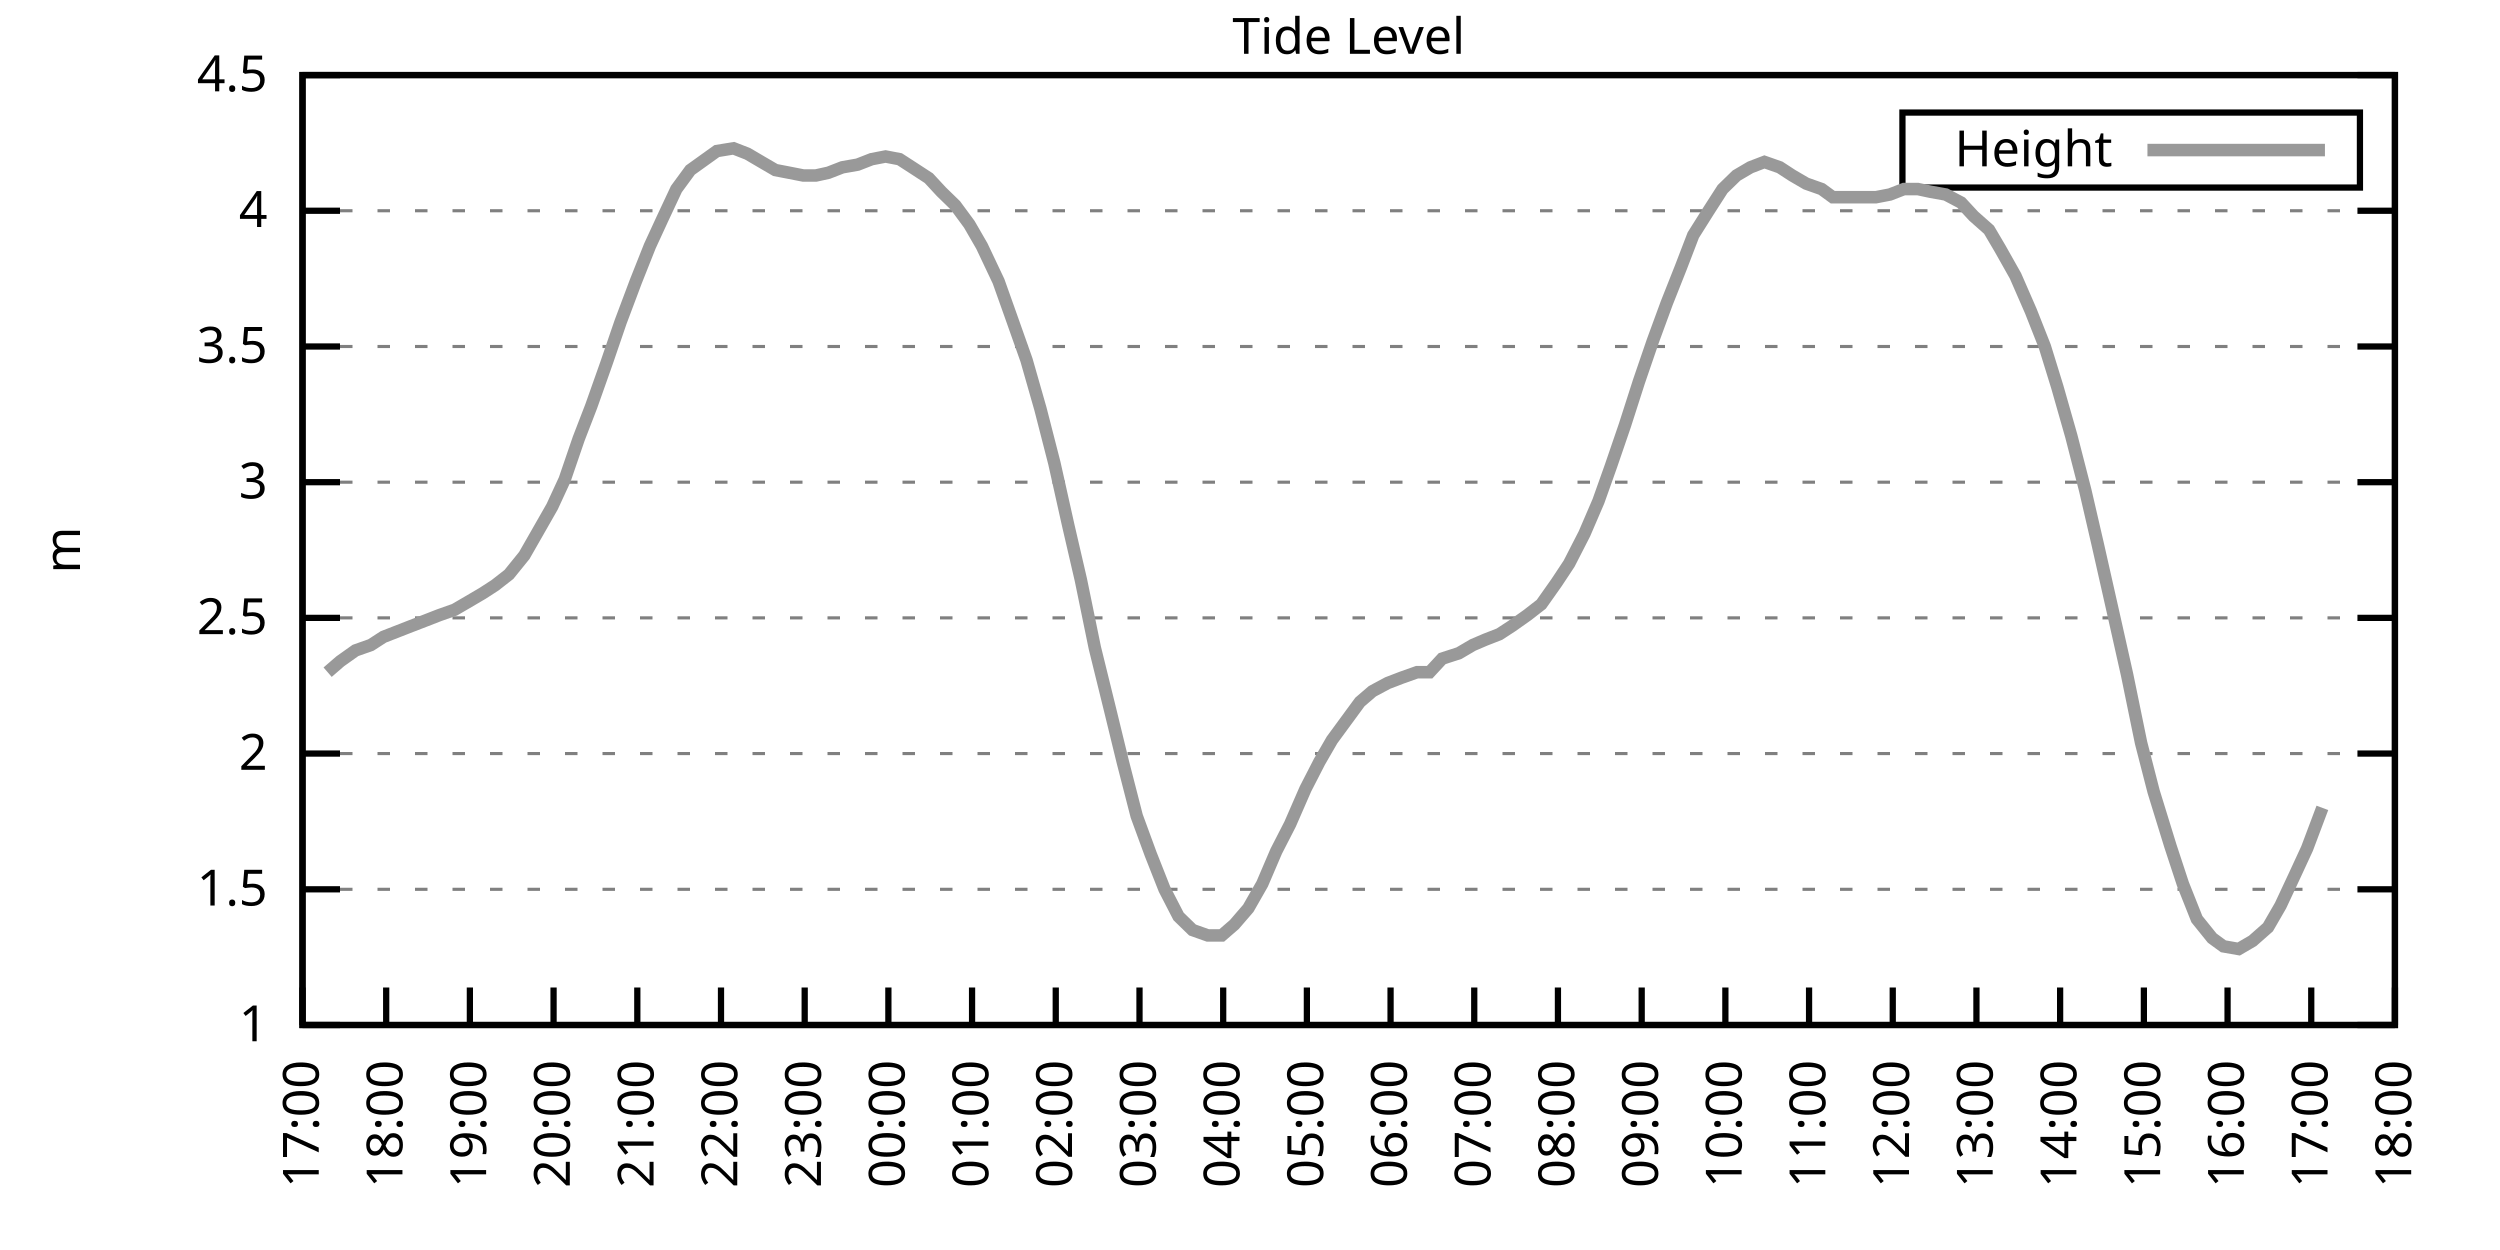
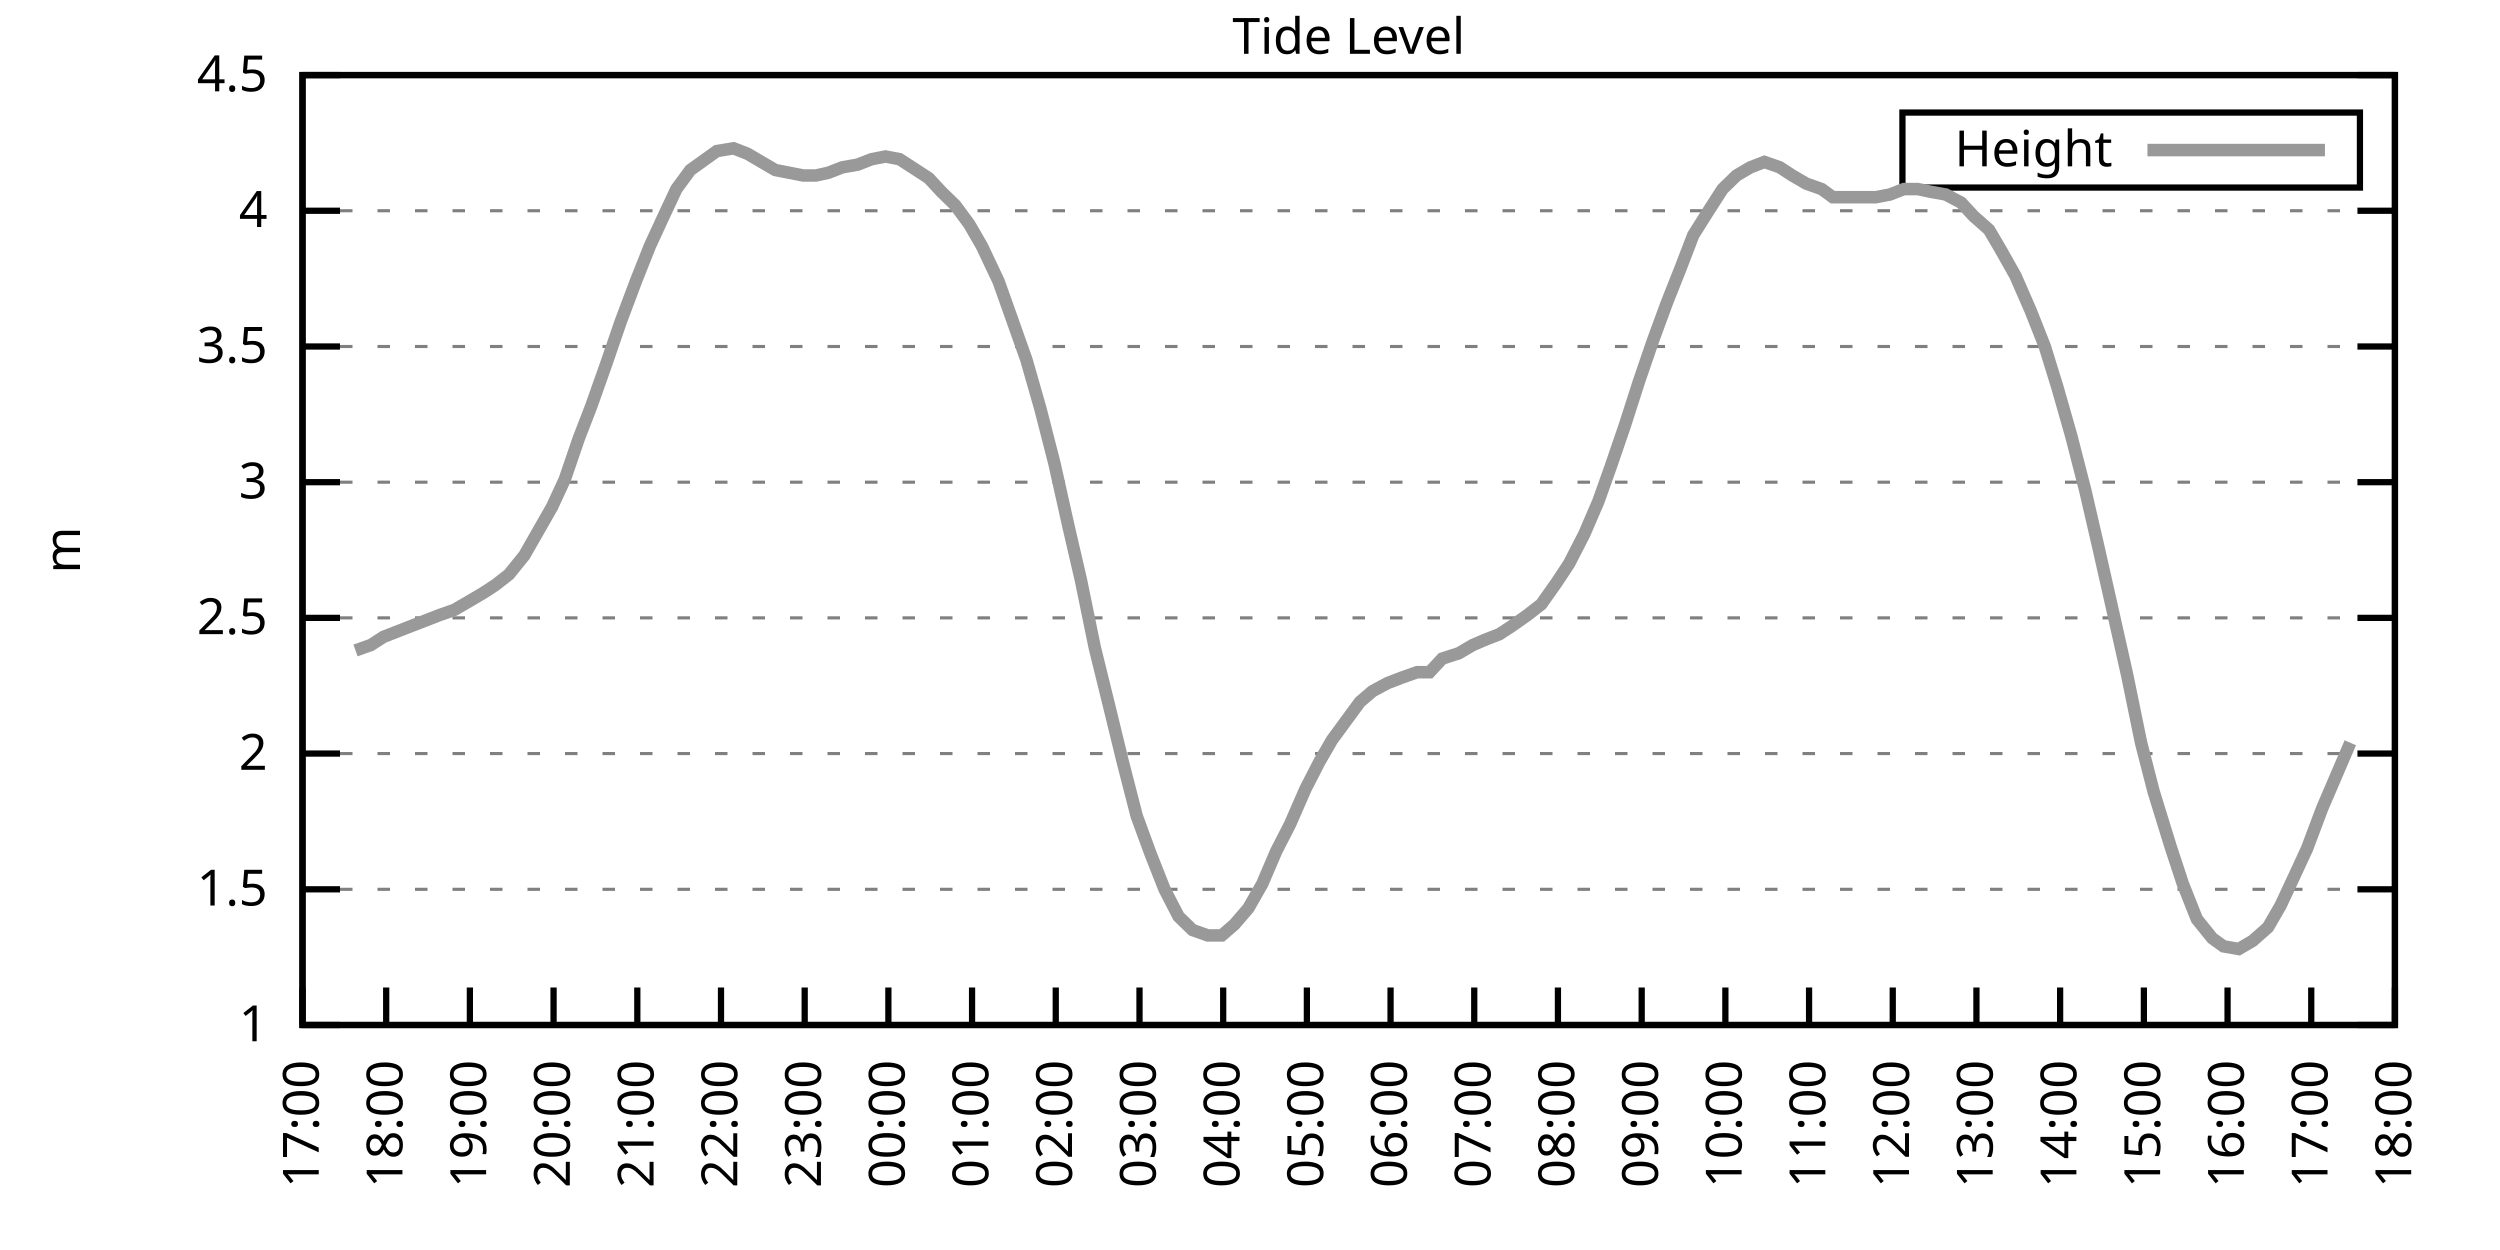
<svg xmlns="http://www.w3.org/2000/svg" xmlns:xlink="http://www.w3.org/1999/xlink" width="400" height="200" viewBox="0 0 400 200">
  <g id="gnuplot_canvas">
    <rect x="0" y="0" width="400" height="200" fill="none" />
    <defs>
      <circle id="gpDot" r="0.5" stroke-width="0.5" stroke="currentColor" />
      <path id="gpPt0" stroke-width="0.333" stroke="currentColor" d="M-1,0 h2 M0,-1 v2" />
      <path id="gpPt1" stroke-width="0.333" stroke="currentColor" d="M-1,-1 L1,1 M1,-1 L-1,1" />
      <path id="gpPt2" stroke-width="0.333" stroke="currentColor" d="M-1,0 L1,0 M0,-1 L0,1 M-1,-1 L1,1 M-1,1 L1,-1" />
      <rect id="gpPt3" stroke-width="0.333" stroke="currentColor" x="-1" y="-1" width="2" height="2" />
      <rect id="gpPt4" stroke-width="0.333" stroke="currentColor" fill="currentColor" x="-1" y="-1" width="2" height="2" />
      <circle id="gpPt5" stroke-width="0.333" stroke="currentColor" cx="0" cy="0" r="1" />
      <use xlink:href="#gpPt5" id="gpPt6" fill="currentColor" stroke="none" />
      <path id="gpPt7" stroke-width="0.333" stroke="currentColor" d="M0,-1.33 L-1.33,0.67 L1.33,0.67 z" />
      <use xlink:href="#gpPt7" id="gpPt8" fill="currentColor" stroke="none" />
      <use xlink:href="#gpPt7" id="gpPt9" stroke="currentColor" transform="rotate(180)" />
      <use xlink:href="#gpPt9" id="gpPt10" fill="currentColor" stroke="none" />
      <use xlink:href="#gpPt3" id="gpPt11" stroke="currentColor" transform="rotate(45)" />
      <use xlink:href="#gpPt11" id="gpPt12" fill="currentColor" stroke="none" />
      <path id="gpPt13" stroke-width="0.333" stroke="currentColor" d="M0,1.330 L1.265,0.411 L0.782,-1.067 L-0.782,-1.076 L-1.265,0.411 z" />
      <use xlink:href="#gpPt13" id="gpPt14" fill="currentColor" stroke="none" />
      <filter id="textbox" filterUnits="objectBoundingBox" x="0" y="0" height="1" width="1">
        <feFlood flood-color="white" flood-opacity="1" result="bgnd" />
        <feComposite in="SourceGraphic" in2="bgnd" operator="atop" />
      </filter>
      <filter id="greybox" filterUnits="objectBoundingBox" x="0" y="0" height="1" width="1">
        <feFlood flood-color="lightgrey" flood-opacity="1" result="grey" />
        <feComposite in="SourceGraphic" in2="grey" operator="atop" />
      </filter>
    </defs>
    <g fill="none" color="white" stroke="currentColor" stroke-width="1.00" stroke-linecap="butt" stroke-linejoin="miter">
</g>
    <g fill="none" color="black" stroke="currentColor" stroke-width="1.00" stroke-linecap="butt" stroke-linejoin="miter">
      <g stroke="none" shape-rendering="crispEdges">
        <polygon fill="rgb(255, 255, 255)" points="48.40,164.00 383.18,164.00 383.18,12.02 48.40,12.02 " />
      </g>
    </g>
    <g fill="none" color="black" stroke="currentColor" stroke-width="1.00" stroke-linecap="butt" stroke-linejoin="miter">
</g>
    <g fill="none" color="black" stroke="black" stroke-width="0.50" stroke-linecap="butt" stroke-linejoin="miter">
</g>
    <g fill="none" color="gray" stroke="currentColor" stroke-width="0.50" stroke-linecap="butt" stroke-linejoin="miter">
      <path stroke="gray" stroke-dasharray="2,4" class="gridline" d="M48.40,164.00 L383.19,164.00  " />
    </g>
    <g fill="none" color="gray" stroke="gray" stroke-width="1.00" stroke-linecap="butt" stroke-linejoin="miter">
</g>
    <g fill="none" color="black" stroke="currentColor" stroke-width="1.00" stroke-linecap="butt" stroke-linejoin="miter">
      <path stroke="black" d="M48.40,164.00 L54.40,164.00 M383.19,164.00 L377.19,164.00  " />
      <g transform="translate(42.80,166.60)" stroke="none" fill="black" font-family="Sans" font-size="8.00" text-anchor="end">
        <text>
          <tspan font-family="Sans"> 1</tspan>
        </text>
      </g>
    </g>
    <g fill="none" color="black" stroke="currentColor" stroke-width="1.00" stroke-linecap="butt" stroke-linejoin="miter">
</g>
    <g fill="none" color="black" stroke="black" stroke-width="0.50" stroke-linecap="butt" stroke-linejoin="miter">
</g>
    <g fill="none" color="gray" stroke="currentColor" stroke-width="0.50" stroke-linecap="butt" stroke-linejoin="miter">
      <path stroke="gray" stroke-dasharray="2,4" class="gridline" d="M48.40,142.29 L383.19,142.29  " />
    </g>
    <g fill="none" color="gray" stroke="gray" stroke-width="1.00" stroke-linecap="butt" stroke-linejoin="miter">
</g>
    <g fill="none" color="black" stroke="currentColor" stroke-width="1.00" stroke-linecap="butt" stroke-linejoin="miter">
      <path stroke="black" d="M48.40,142.29 L54.40,142.29 M383.19,142.29 L377.19,142.29  " />
      <g transform="translate(42.80,144.89)" stroke="none" fill="black" font-family="Sans" font-size="8.00" text-anchor="end">
        <text>
          <tspan font-family="Sans"> 1.5</tspan>
        </text>
      </g>
    </g>
    <g fill="none" color="black" stroke="currentColor" stroke-width="1.00" stroke-linecap="butt" stroke-linejoin="miter">
</g>
    <g fill="none" color="black" stroke="black" stroke-width="0.50" stroke-linecap="butt" stroke-linejoin="miter">
</g>
    <g fill="none" color="gray" stroke="currentColor" stroke-width="0.50" stroke-linecap="butt" stroke-linejoin="miter">
      <path stroke="gray" stroke-dasharray="2,4" class="gridline" d="M48.40,120.57 L383.19,120.57  " />
    </g>
    <g fill="none" color="gray" stroke="gray" stroke-width="1.00" stroke-linecap="butt" stroke-linejoin="miter">
</g>
    <g fill="none" color="black" stroke="currentColor" stroke-width="1.00" stroke-linecap="butt" stroke-linejoin="miter">
      <path stroke="black" d="M48.40,120.57 L54.40,120.57 M383.19,120.57 L377.19,120.57  " />
      <g transform="translate(42.80,123.17)" stroke="none" fill="black" font-family="Sans" font-size="8.00" text-anchor="end">
        <text>
          <tspan font-family="Sans"> 2</tspan>
        </text>
      </g>
    </g>
    <g fill="none" color="black" stroke="currentColor" stroke-width="1.00" stroke-linecap="butt" stroke-linejoin="miter">
</g>
    <g fill="none" color="black" stroke="black" stroke-width="0.50" stroke-linecap="butt" stroke-linejoin="miter">
</g>
    <g fill="none" color="gray" stroke="currentColor" stroke-width="0.50" stroke-linecap="butt" stroke-linejoin="miter">
      <path stroke="gray" stroke-dasharray="2,4" class="gridline" d="M48.40,98.86 L383.19,98.86  " />
    </g>
    <g fill="none" color="gray" stroke="gray" stroke-width="1.00" stroke-linecap="butt" stroke-linejoin="miter">
</g>
    <g fill="none" color="black" stroke="currentColor" stroke-width="1.00" stroke-linecap="butt" stroke-linejoin="miter">
      <path stroke="black" d="M48.40,98.86 L54.40,98.86 M383.19,98.86 L377.19,98.86  " />
      <g transform="translate(42.80,101.46)" stroke="none" fill="black" font-family="Sans" font-size="8.00" text-anchor="end">
        <text>
          <tspan font-family="Sans"> 2.5</tspan>
        </text>
      </g>
    </g>
    <g fill="none" color="black" stroke="currentColor" stroke-width="1.00" stroke-linecap="butt" stroke-linejoin="miter">
</g>
    <g fill="none" color="black" stroke="black" stroke-width="0.50" stroke-linecap="butt" stroke-linejoin="miter">
</g>
    <g fill="none" color="gray" stroke="currentColor" stroke-width="0.50" stroke-linecap="butt" stroke-linejoin="miter">
      <path stroke="gray" stroke-dasharray="2,4" class="gridline" d="M48.40,77.15 L383.19,77.15  " />
    </g>
    <g fill="none" color="gray" stroke="gray" stroke-width="1.00" stroke-linecap="butt" stroke-linejoin="miter">
</g>
    <g fill="none" color="black" stroke="currentColor" stroke-width="1.00" stroke-linecap="butt" stroke-linejoin="miter">
      <path stroke="black" d="M48.40,77.15 L54.40,77.15 M383.19,77.15 L377.19,77.15  " />
      <g transform="translate(42.80,79.75)" stroke="none" fill="black" font-family="Sans" font-size="8.00" text-anchor="end">
        <text>
          <tspan font-family="Sans"> 3</tspan>
        </text>
      </g>
    </g>
    <g fill="none" color="black" stroke="currentColor" stroke-width="1.00" stroke-linecap="butt" stroke-linejoin="miter">
</g>
    <g fill="none" color="black" stroke="black" stroke-width="0.50" stroke-linecap="butt" stroke-linejoin="miter">
</g>
    <g fill="none" color="gray" stroke="currentColor" stroke-width="0.50" stroke-linecap="butt" stroke-linejoin="miter">
      <path stroke="gray" stroke-dasharray="2,4" class="gridline" d="M48.40,55.44 L383.19,55.44  " />
    </g>
    <g fill="none" color="gray" stroke="gray" stroke-width="1.00" stroke-linecap="butt" stroke-linejoin="miter">
</g>
    <g fill="none" color="black" stroke="currentColor" stroke-width="1.00" stroke-linecap="butt" stroke-linejoin="miter">
      <path stroke="black" d="M48.40,55.44 L54.40,55.44 M383.19,55.44 L377.19,55.44  " />
      <g transform="translate(42.80,58.04)" stroke="none" fill="black" font-family="Sans" font-size="8.00" text-anchor="end">
        <text>
          <tspan font-family="Sans"> 3.5</tspan>
        </text>
      </g>
    </g>
    <g fill="none" color="black" stroke="currentColor" stroke-width="1.00" stroke-linecap="butt" stroke-linejoin="miter">
</g>
    <g fill="none" color="black" stroke="black" stroke-width="0.50" stroke-linecap="butt" stroke-linejoin="miter">
</g>
    <g fill="none" color="gray" stroke="currentColor" stroke-width="0.50" stroke-linecap="butt" stroke-linejoin="miter">
      <path stroke="gray" stroke-dasharray="2,4" class="gridline" d="M48.40,33.72 L383.19,33.72  " />
    </g>
    <g fill="none" color="gray" stroke="gray" stroke-width="1.00" stroke-linecap="butt" stroke-linejoin="miter">
</g>
    <g fill="none" color="black" stroke="currentColor" stroke-width="1.00" stroke-linecap="butt" stroke-linejoin="miter">
      <path stroke="black" d="M48.40,33.72 L54.40,33.72 M383.19,33.72 L377.19,33.72  " />
      <g transform="translate(42.80,36.32)" stroke="none" fill="black" font-family="Sans" font-size="8.00" text-anchor="end">
        <text>
          <tspan font-family="Sans"> 4</tspan>
        </text>
      </g>
    </g>
    <g fill="none" color="black" stroke="currentColor" stroke-width="1.00" stroke-linecap="butt" stroke-linejoin="miter">
</g>
    <g fill="none" color="black" stroke="black" stroke-width="0.50" stroke-linecap="butt" stroke-linejoin="miter">
</g>
    <g fill="none" color="gray" stroke="currentColor" stroke-width="0.50" stroke-linecap="butt" stroke-linejoin="miter">
      <path stroke="gray" stroke-dasharray="2,4" class="gridline" d="M48.40,12.01 L383.19,12.01  " />
    </g>
    <g fill="none" color="gray" stroke="gray" stroke-width="1.00" stroke-linecap="butt" stroke-linejoin="miter">
</g>
    <g fill="none" color="black" stroke="currentColor" stroke-width="1.00" stroke-linecap="butt" stroke-linejoin="miter">
      <path stroke="black" d="M48.40,12.01 L54.40,12.01 M383.19,12.01 L377.19,12.01  " />
      <g transform="translate(42.80,14.61)" stroke="none" fill="black" font-family="Sans" font-size="8.00" text-anchor="end">
        <text>
          <tspan font-family="Sans"> 4.5</tspan>
        </text>
      </g>
    </g>
    <g fill="none" color="black" stroke="currentColor" stroke-width="1.00" stroke-linecap="butt" stroke-linejoin="miter">
      <path stroke="black" d="M48.40,164.00 L48.40,158.00  " />
      <g transform="translate(51.00,169.60) rotate(270.00)" stroke="none" fill="black" font-family="Sans" font-size="8.00" text-anchor="end">
        <text>
          <tspan font-family="Sans">17:00</tspan>
        </text>
      </g>
    </g>
    <g fill="none" color="black" stroke="currentColor" stroke-width="1.00" stroke-linecap="butt" stroke-linejoin="miter">
      <path stroke="black" d="M61.79,164.00 L61.79,158.00  " />
      <g transform="translate(64.39,169.60) rotate(270.00)" stroke="none" fill="black" font-family="Sans" font-size="8.00" text-anchor="end">
        <text>
          <tspan font-family="Sans">18:00</tspan>
        </text>
      </g>
    </g>
    <g fill="none" color="black" stroke="currentColor" stroke-width="1.00" stroke-linecap="butt" stroke-linejoin="miter">
      <path stroke="black" d="M75.18,164.00 L75.18,158.00  " />
      <g transform="translate(77.78,169.60) rotate(270.00)" stroke="none" fill="black" font-family="Sans" font-size="8.00" text-anchor="end">
        <text>
          <tspan font-family="Sans">19:00</tspan>
        </text>
      </g>
    </g>
    <g fill="none" color="black" stroke="currentColor" stroke-width="1.00" stroke-linecap="butt" stroke-linejoin="miter">
      <path stroke="black" d="M88.57,164.00 L88.57,158.00  " />
      <g transform="translate(91.17,169.60) rotate(270.00)" stroke="none" fill="black" font-family="Sans" font-size="8.00" text-anchor="end">
        <text>
          <tspan font-family="Sans">20:00</tspan>
        </text>
      </g>
    </g>
    <g fill="none" color="black" stroke="currentColor" stroke-width="1.00" stroke-linecap="butt" stroke-linejoin="miter">
      <path stroke="black" d="M101.97,164.00 L101.97,158.00  " />
      <g transform="translate(104.57,169.60) rotate(270.00)" stroke="none" fill="black" font-family="Sans" font-size="8.00" text-anchor="end">
        <text>
          <tspan font-family="Sans">21:00</tspan>
        </text>
      </g>
    </g>
    <g fill="none" color="black" stroke="currentColor" stroke-width="1.00" stroke-linecap="butt" stroke-linejoin="miter">
      <path stroke="black" d="M115.36,164.00 L115.36,158.00  " />
      <g transform="translate(117.96,169.60) rotate(270.00)" stroke="none" fill="black" font-family="Sans" font-size="8.00" text-anchor="end">
        <text>
          <tspan font-family="Sans">22:00</tspan>
        </text>
      </g>
    </g>
    <g fill="none" color="black" stroke="currentColor" stroke-width="1.00" stroke-linecap="butt" stroke-linejoin="miter">
      <path stroke="black" d="M128.75,164.00 L128.75,158.00  " />
      <g transform="translate(131.35,169.60) rotate(270.00)" stroke="none" fill="black" font-family="Sans" font-size="8.00" text-anchor="end">
        <text>
          <tspan font-family="Sans">23:00</tspan>
        </text>
      </g>
    </g>
    <g fill="none" color="black" stroke="currentColor" stroke-width="1.00" stroke-linecap="butt" stroke-linejoin="miter">
      <path stroke="black" d="M142.14,164.00 L142.14,158.00  " />
      <g transform="translate(144.74,169.60) rotate(270.00)" stroke="none" fill="black" font-family="Sans" font-size="8.00" text-anchor="end">
        <text>
          <tspan font-family="Sans">00:00</tspan>
        </text>
      </g>
    </g>
    <g fill="none" color="black" stroke="currentColor" stroke-width="1.00" stroke-linecap="butt" stroke-linejoin="miter">
      <path stroke="black" d="M155.53,164.00 L155.53,158.00  " />
      <g transform="translate(158.13,169.60) rotate(270.00)" stroke="none" fill="black" font-family="Sans" font-size="8.00" text-anchor="end">
        <text>
          <tspan font-family="Sans">01:00</tspan>
        </text>
      </g>
    </g>
    <g fill="none" color="black" stroke="currentColor" stroke-width="1.00" stroke-linecap="butt" stroke-linejoin="miter">
      <path stroke="black" d="M168.92,164.00 L168.92,158.00  " />
      <g transform="translate(171.52,169.60) rotate(270.00)" stroke="none" fill="black" font-family="Sans" font-size="8.00" text-anchor="end">
        <text>
          <tspan font-family="Sans">02:00</tspan>
        </text>
      </g>
    </g>
    <g fill="none" color="black" stroke="currentColor" stroke-width="1.00" stroke-linecap="butt" stroke-linejoin="miter">
      <path stroke="black" d="M182.32,164.00 L182.32,158.00  " />
      <g transform="translate(184.92,169.60) rotate(270.00)" stroke="none" fill="black" font-family="Sans" font-size="8.00" text-anchor="end">
        <text>
          <tspan font-family="Sans">03:00</tspan>
        </text>
      </g>
    </g>
    <g fill="none" color="black" stroke="currentColor" stroke-width="1.00" stroke-linecap="butt" stroke-linejoin="miter">
      <path stroke="black" d="M195.71,164.00 L195.71,158.00  " />
      <g transform="translate(198.31,169.60) rotate(270.00)" stroke="none" fill="black" font-family="Sans" font-size="8.00" text-anchor="end">
        <text>
          <tspan font-family="Sans">04:00</tspan>
        </text>
      </g>
    </g>
    <g fill="none" color="black" stroke="currentColor" stroke-width="1.00" stroke-linecap="butt" stroke-linejoin="miter">
      <path stroke="black" d="M209.10,164.00 L209.10,158.00  " />
      <g transform="translate(211.70,169.60) rotate(270.00)" stroke="none" fill="black" font-family="Sans" font-size="8.00" text-anchor="end">
        <text>
          <tspan font-family="Sans">05:00</tspan>
        </text>
      </g>
    </g>
    <g fill="none" color="black" stroke="currentColor" stroke-width="1.00" stroke-linecap="butt" stroke-linejoin="miter">
      <path stroke="black" d="M222.49,164.00 L222.49,158.00  " />
      <g transform="translate(225.09,169.60) rotate(270.00)" stroke="none" fill="black" font-family="Sans" font-size="8.00" text-anchor="end">
        <text>
          <tspan font-family="Sans">06:00</tspan>
        </text>
      </g>
    </g>
    <g fill="none" color="black" stroke="currentColor" stroke-width="1.00" stroke-linecap="butt" stroke-linejoin="miter">
      <path stroke="black" d="M235.88,164.00 L235.88,158.00  " />
      <g transform="translate(238.48,169.60) rotate(270.00)" stroke="none" fill="black" font-family="Sans" font-size="8.00" text-anchor="end">
        <text>
          <tspan font-family="Sans">07:00</tspan>
        </text>
      </g>
    </g>
    <g fill="none" color="black" stroke="currentColor" stroke-width="1.00" stroke-linecap="butt" stroke-linejoin="miter">
      <path stroke="black" d="M249.27,164.00 L249.27,158.00  " />
      <g transform="translate(251.87,169.60) rotate(270.00)" stroke="none" fill="black" font-family="Sans" font-size="8.00" text-anchor="end">
        <text>
          <tspan font-family="Sans">08:00</tspan>
        </text>
      </g>
    </g>
    <g fill="none" color="black" stroke="currentColor" stroke-width="1.00" stroke-linecap="butt" stroke-linejoin="miter">
      <path stroke="black" d="M262.67,164.00 L262.67,158.00  " />
      <g transform="translate(265.27,169.60) rotate(270.00)" stroke="none" fill="black" font-family="Sans" font-size="8.00" text-anchor="end">
        <text>
          <tspan font-family="Sans">09:00</tspan>
        </text>
      </g>
    </g>
    <g fill="none" color="black" stroke="currentColor" stroke-width="1.00" stroke-linecap="butt" stroke-linejoin="miter">
      <path stroke="black" d="M276.06,164.00 L276.06,158.00  " />
      <g transform="translate(278.66,169.60) rotate(270.00)" stroke="none" fill="black" font-family="Sans" font-size="8.00" text-anchor="end">
        <text>
          <tspan font-family="Sans">10:00</tspan>
        </text>
      </g>
    </g>
    <g fill="none" color="black" stroke="currentColor" stroke-width="1.00" stroke-linecap="butt" stroke-linejoin="miter">
      <path stroke="black" d="M289.45,164.00 L289.45,158.00  " />
      <g transform="translate(292.05,169.60) rotate(270.00)" stroke="none" fill="black" font-family="Sans" font-size="8.00" text-anchor="end">
        <text>
          <tspan font-family="Sans">11:00</tspan>
        </text>
      </g>
    </g>
    <g fill="none" color="black" stroke="currentColor" stroke-width="1.00" stroke-linecap="butt" stroke-linejoin="miter">
      <path stroke="black" d="M302.84,164.00 L302.84,158.00  " />
      <g transform="translate(305.44,169.60) rotate(270.00)" stroke="none" fill="black" font-family="Sans" font-size="8.00" text-anchor="end">
        <text>
          <tspan font-family="Sans">12:00</tspan>
        </text>
      </g>
    </g>
    <g fill="none" color="black" stroke="currentColor" stroke-width="1.00" stroke-linecap="butt" stroke-linejoin="miter">
      <path stroke="black" d="M316.23,164.00 L316.23,158.00  " />
      <g transform="translate(318.83,169.60) rotate(270.00)" stroke="none" fill="black" font-family="Sans" font-size="8.00" text-anchor="end">
        <text>
          <tspan font-family="Sans">13:00</tspan>
        </text>
      </g>
    </g>
    <g fill="none" color="black" stroke="currentColor" stroke-width="1.00" stroke-linecap="butt" stroke-linejoin="miter">
      <path stroke="black" d="M329.62,164.00 L329.62,158.00  " />
      <g transform="translate(332.22,169.60) rotate(270.00)" stroke="none" fill="black" font-family="Sans" font-size="8.00" text-anchor="end">
        <text>
          <tspan font-family="Sans">14:00</tspan>
        </text>
      </g>
    </g>
    <g fill="none" color="black" stroke="currentColor" stroke-width="1.00" stroke-linecap="butt" stroke-linejoin="miter">
      <path stroke="black" d="M343.02,164.00 L343.02,158.00  " />
      <g transform="translate(345.62,169.60) rotate(270.00)" stroke="none" fill="black" font-family="Sans" font-size="8.00" text-anchor="end">
        <text>
          <tspan font-family="Sans">15:00</tspan>
        </text>
      </g>
    </g>
    <g fill="none" color="black" stroke="currentColor" stroke-width="1.00" stroke-linecap="butt" stroke-linejoin="miter">
      <path stroke="black" d="M356.41,164.00 L356.41,158.00  " />
      <g transform="translate(359.01,169.60) rotate(270.00)" stroke="none" fill="black" font-family="Sans" font-size="8.00" text-anchor="end">
        <text>
          <tspan font-family="Sans">16:00</tspan>
        </text>
      </g>
    </g>
    <g fill="none" color="black" stroke="currentColor" stroke-width="1.00" stroke-linecap="butt" stroke-linejoin="miter">
      <path stroke="black" d="M369.80,164.00 L369.80,158.00  " />
      <g transform="translate(372.40,169.60) rotate(270.00)" stroke="none" fill="black" font-family="Sans" font-size="8.00" text-anchor="end">
        <text>
          <tspan font-family="Sans">17:00</tspan>
        </text>
      </g>
    </g>
    <g fill="none" color="black" stroke="currentColor" stroke-width="1.00" stroke-linecap="butt" stroke-linejoin="miter">
      <path stroke="black" d="M383.19,164.00 L383.19,158.00  " />
      <g transform="translate(385.79,169.60) rotate(270.00)" stroke="none" fill="black" font-family="Sans" font-size="8.00" text-anchor="end">
        <text>
          <tspan font-family="Sans">18:00</tspan>
        </text>
      </g>
    </g>
    <g fill="none" color="black" stroke="currentColor" stroke-width="1.00" stroke-linecap="butt" stroke-linejoin="miter">
</g>
    <g fill="none" color="black" stroke="currentColor" stroke-width="1.00" stroke-linecap="butt" stroke-linejoin="miter">
      <path stroke="black" d="M48.40,12.01 L48.40,164.00 L383.19,164.00 L383.19,12.01 L48.40,12.01 Z  " />
    </g>
    <g fill="none" color="black" stroke="currentColor" stroke-width="1.00" stroke-linecap="butt" stroke-linejoin="miter">
</g>
    <g fill="none" color="black" stroke="currentColor" stroke-width="1.00" stroke-linecap="butt" stroke-linejoin="miter">
      <path stroke="black" d="M304.39,30.01 L304.39,18.01 L377.59,18.01 L377.59,30.01 L304.39,30.01 Z  " />
    </g>
    <g id="Tide_level_plot_1">
      <g fill="none" color="white" stroke="black" stroke-width="2.00" stroke-linecap="butt" stroke-linejoin="miter">
</g>
      <g fill="none" color="black" stroke="currentColor" stroke-width="2.00" stroke-linecap="butt" stroke-linejoin="miter">
        <g transform="translate(337.99,26.61)" stroke="none" fill="black" font-family="Sans" font-size="8.00" text-anchor="end">
          <text>
            <tspan font-family="Sans">Height</tspan>
          </text>
        </g>
      </g>
      <g fill="none" color="black" stroke="currentColor" stroke-width="2.00" stroke-linecap="butt" stroke-linejoin="miter">
-         <path stroke="rgb(153, 153, 153)" d="M343.59,24.01 L371.99,24.01 M52.42,107.55 L54.43,105.81 L56.88,104.07 L59.34,103.20 L61.35,101.90 L63.58,101.03   L65.81,100.16 L68.04,99.30 L70.27,98.43 L72.73,97.56 L74.96,96.26 L77.19,94.95 L79.20,93.65 L81.43,91.91   L83.89,88.87 L86.12,84.97 L88.35,81.06 L90.36,76.71 L92.59,70.20 L94.60,64.99 L97.06,58.04 L99.29,51.53   L101.74,45.01 L103.98,39.37 L105.98,35.03 L108.22,30.25 L110.45,27.21 L114.69,24.17 L117.37,23.73 L119.60,24.60   L121.83,25.91 L124.06,27.21 L126.29,27.64 L128.53,28.08 L130.54,28.08 L132.54,27.64 L134.78,26.77 L137.23,26.34   L139.46,25.47 L141.69,25.04 L143.93,25.47 L145.94,26.77 L148.61,28.51 L150.62,30.68 L152.85,32.85 L155.09,35.89   L157.10,39.37 L159.77,45.01 L161.78,50.66 L164.24,57.61 L166.47,65.42 L168.70,74.11 L170.93,84.10 L172.94,92.78   L175.17,103.64 L177.63,113.63 L179.64,121.88 L181.87,130.56 L184.10,136.64 L186.33,142.29 L188.57,146.63 L190.80,148.80   L193.25,149.67 L195.48,149.67 L197.49,147.93 L199.73,145.33 L201.96,141.42 L204.19,136.21 L206.42,131.86 L208.88,126.22   L211.11,121.88 L213.12,118.40 L215.35,115.36 L217.58,112.32 L219.59,110.59 L222.04,109.28 L224.28,108.42 L226.73,107.55   L228.74,107.55 L230.75,105.38 L233.43,104.51 L235.66,103.20 L237.67,102.34 L239.90,101.47 L241.91,100.16 L244.36,98.43   L246.60,96.69 L249.05,93.22 L251.06,90.18 L253.51,85.40 L255.75,80.19 L257.76,74.54 L259.99,68.03 L262.22,61.08   L264.45,54.57 L266.68,48.49 L268.92,42.84 L270.92,37.63 L273.38,33.72 L275.61,30.25 L277.84,28.08 L280.07,26.77   L282.31,25.91 L284.76,26.77 L286.77,28.08 L289.00,29.38 L291.46,30.25 L293.24,31.55 L295.70,31.55 L298.15,31.55   L300.16,31.55 L302.39,31.12 L304.63,30.25 L306.86,30.25 L308.87,30.68 L311.32,31.12 L313.78,32.42 L315.79,34.59   L318.24,36.76 L320.03,39.80 L322.48,44.15 L324.94,49.79 L327.17,55.44 L329.18,61.95 L331.41,69.77 L333.64,78.45   L335.65,87.14 L338.10,97.99 L340.34,107.98 L342.57,118.84 L344.58,126.65 L347.26,135.34 L349.26,141.42 L351.50,147.06   L353.95,150.10 L355.74,151.41 L358.19,151.84 L360.42,150.54 L362.88,148.37 L364.89,144.89 L367.12,140.12 L369.13,135.77   L371.58,129.26  " />
+         <path stroke="rgb(153, 153, 153)" d="M343.59,24.01 L371.99,24.01 M56.88,104.07 L59.34,103.20 L61.35,101.90 L63.58,101.03 L65.81,100.16 L68.04,99.30   L70.27,98.43 L72.73,97.56 L74.96,96.26 L77.19,94.95 L79.20,93.65 L81.43,91.91 L83.89,88.87 L86.12,84.97   L88.35,81.06 L90.36,76.71 L92.59,70.20 L94.60,64.99 L97.06,58.04 L99.29,51.53 L101.74,45.01 L103.98,39.37   L105.98,35.03 L108.22,30.25 L110.45,27.21 L114.69,24.17 L117.37,23.73 L119.60,24.60 L121.83,25.91 L124.06,27.21   L126.29,27.64 L128.53,28.08 L130.54,28.08 L132.54,27.64 L134.78,26.77 L137.23,26.34 L139.46,25.47 L141.69,25.04   L143.93,25.47 L145.94,26.77 L148.61,28.51 L150.62,30.68 L152.85,32.85 L155.09,35.89 L157.10,39.37 L159.77,45.01   L161.78,50.66 L164.24,57.61 L166.47,65.42 L168.70,74.11 L170.93,84.10 L172.94,92.78 L175.17,103.64 L177.63,113.63   L179.64,121.88 L181.87,130.56 L184.10,136.64 L186.33,142.29 L188.57,146.63 L190.80,148.80 L193.25,149.67 L195.48,149.67   L197.49,147.93 L199.73,145.33 L201.96,141.42 L204.19,136.21 L206.42,131.86 L208.88,126.22 L211.11,121.88 L213.12,118.40   L215.35,115.36 L217.58,112.32 L219.59,110.59 L222.04,109.28 L224.28,108.42 L226.73,107.55 L228.74,107.55 L230.75,105.38   L233.43,104.51 L235.66,103.20 L237.67,102.34 L239.90,101.47 L241.91,100.16 L244.36,98.43 L246.60,96.69 L249.05,93.22   L251.06,90.18 L253.51,85.40 L255.75,80.19 L257.76,74.54 L259.99,68.03 L262.22,61.08 L264.45,54.57 L266.68,48.49   L268.92,42.84 L270.92,37.63 L273.38,33.72 L275.61,30.25 L277.84,28.08 L280.07,26.77 L282.31,25.91 L284.76,26.77   L286.77,28.08 L289.00,29.38 L291.46,30.25 L293.24,31.55 L295.70,31.55 L298.15,31.55 L300.16,31.55 L302.39,31.12   L304.63,30.25 L306.86,30.25 L308.87,30.68 L311.32,31.12 L313.78,32.42 L315.79,34.59 L318.24,36.76 L320.03,39.80   L322.48,44.15 L324.94,49.79 L327.17,55.44 L329.18,61.95 L331.41,69.77 L333.64,78.45 L335.65,87.14 L338.10,97.99   L340.34,107.98 L342.57,118.84 L344.58,126.65 L347.26,135.34 L349.26,141.42 L351.50,147.06 L353.95,150.10 L355.74,151.41   L358.19,151.84 L360.42,150.54 L362.88,148.37 L364.89,144.89 L367.12,140.12 L369.13,135.77 L371.58,129.26 L373.82,124.05   L376.05,118.84  " />
      </g>
    </g>
    <g fill="none" color="black" stroke="currentColor" stroke-width="2.00" stroke-linecap="butt" stroke-linejoin="miter">
</g>
    <g fill="none" color="black" stroke="black" stroke-width="1.00" stroke-linecap="butt" stroke-linejoin="miter">
</g>
    <g fill="none" color="black" stroke="currentColor" stroke-width="1.00" stroke-linecap="butt" stroke-linejoin="miter">
      <path stroke="black" d="M48.40,12.01 L48.40,164.00 L383.19,164.00 L383.19,12.01 L48.40,12.01 Z  " />
      <g transform="translate(12.80,88.01) rotate(270.00)" stroke="none" fill="black" font-family="Sans" font-size="8.00" text-anchor="middle">
        <text>
          <tspan font-family="Sans">m</tspan>
        </text>
      </g>
    </g>
    <g fill="none" color="black" stroke="currentColor" stroke-width="1.00" stroke-linecap="butt" stroke-linejoin="miter">
</g>
    <g fill="none" color="black" stroke="currentColor" stroke-width="1.00" stroke-linecap="butt" stroke-linejoin="miter">
      <g transform="translate(215.79,8.61)" stroke="none" fill="black" font-family="Sans" font-size="8.00" text-anchor="middle">
        <text>
          <tspan font-family="Sans">Tide Level</tspan>
        </text>
      </g>
    </g>
    <g fill="none" color="black" stroke="currentColor" stroke-width="1.00" stroke-linecap="butt" stroke-linejoin="miter">
</g>
  </g>
</svg>
